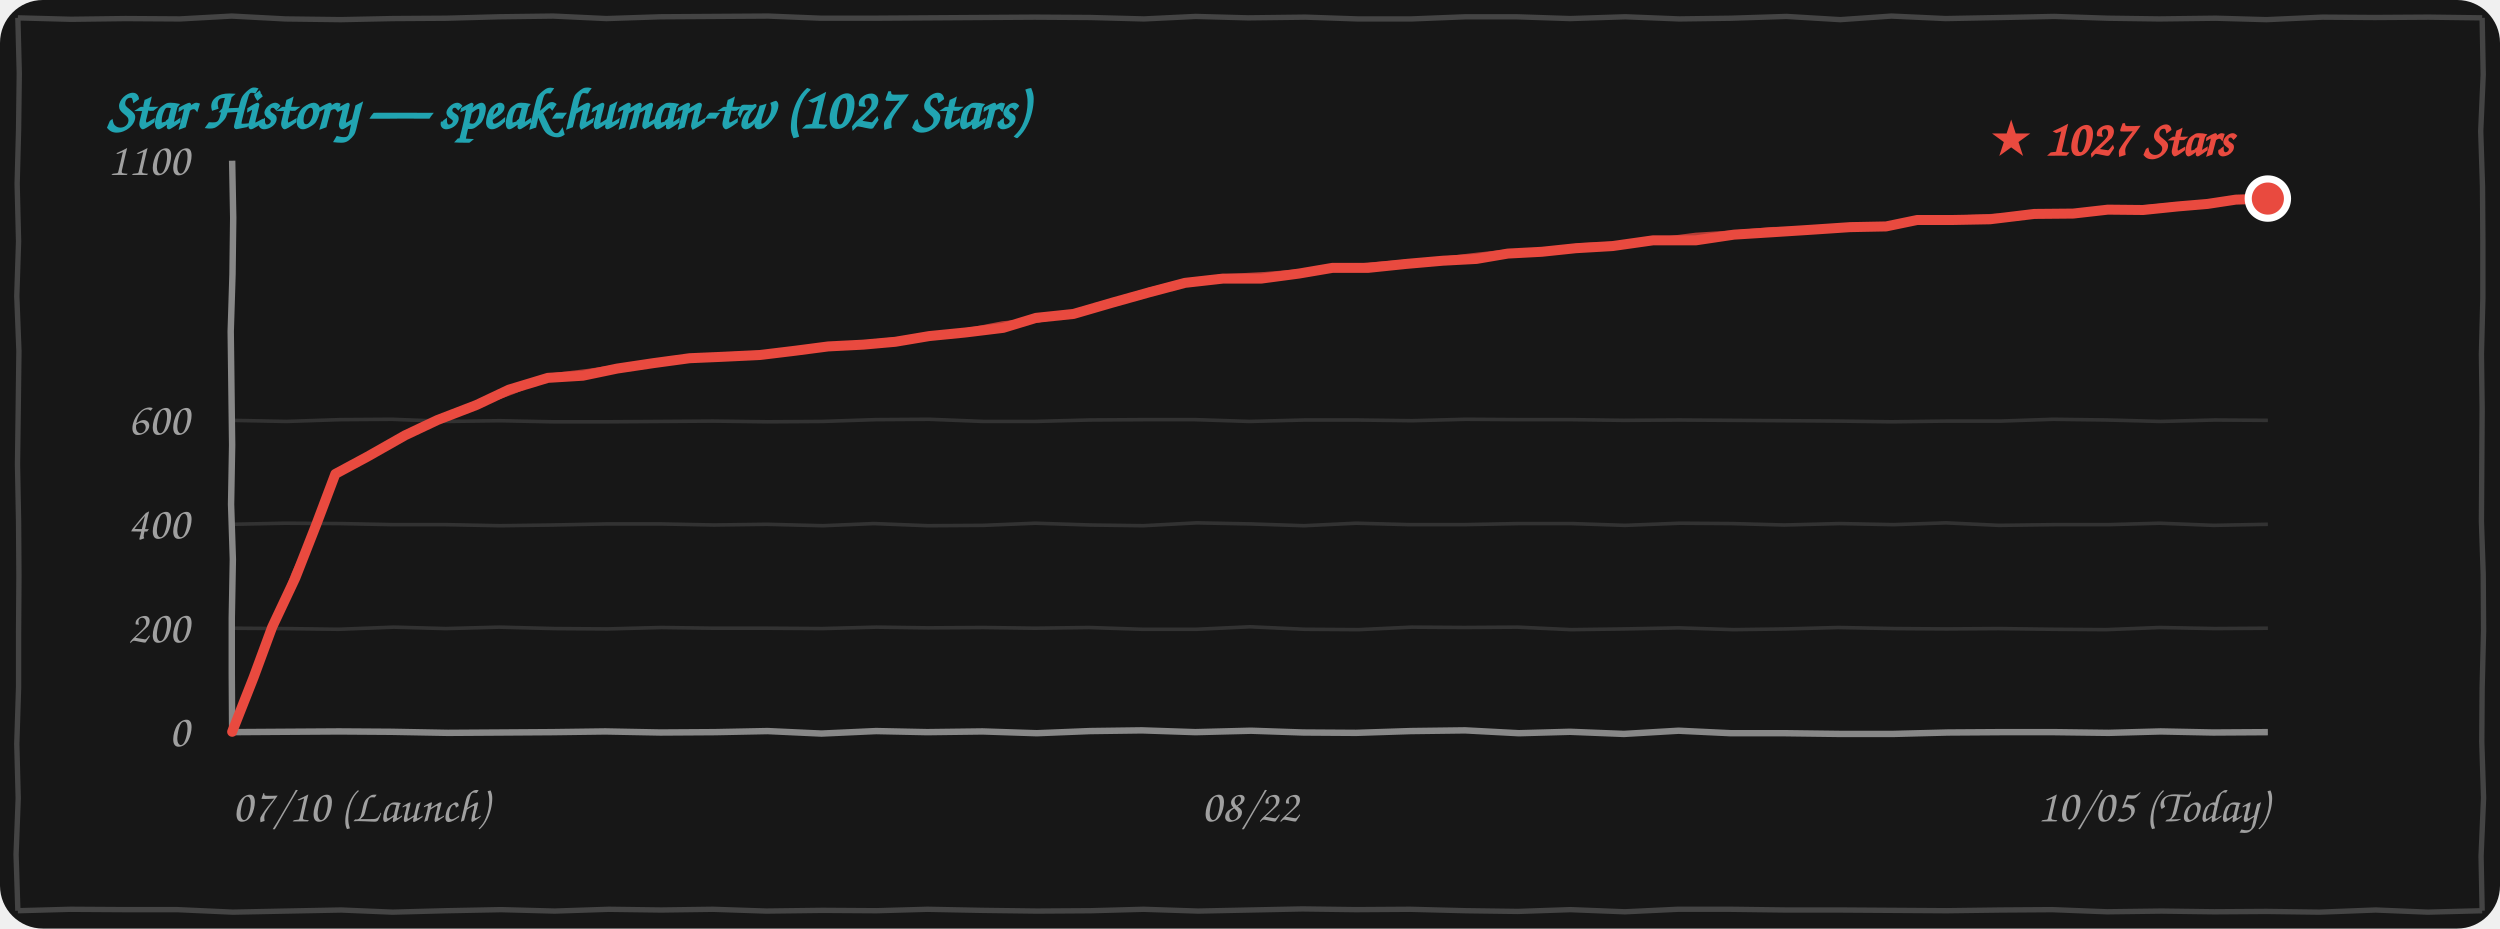
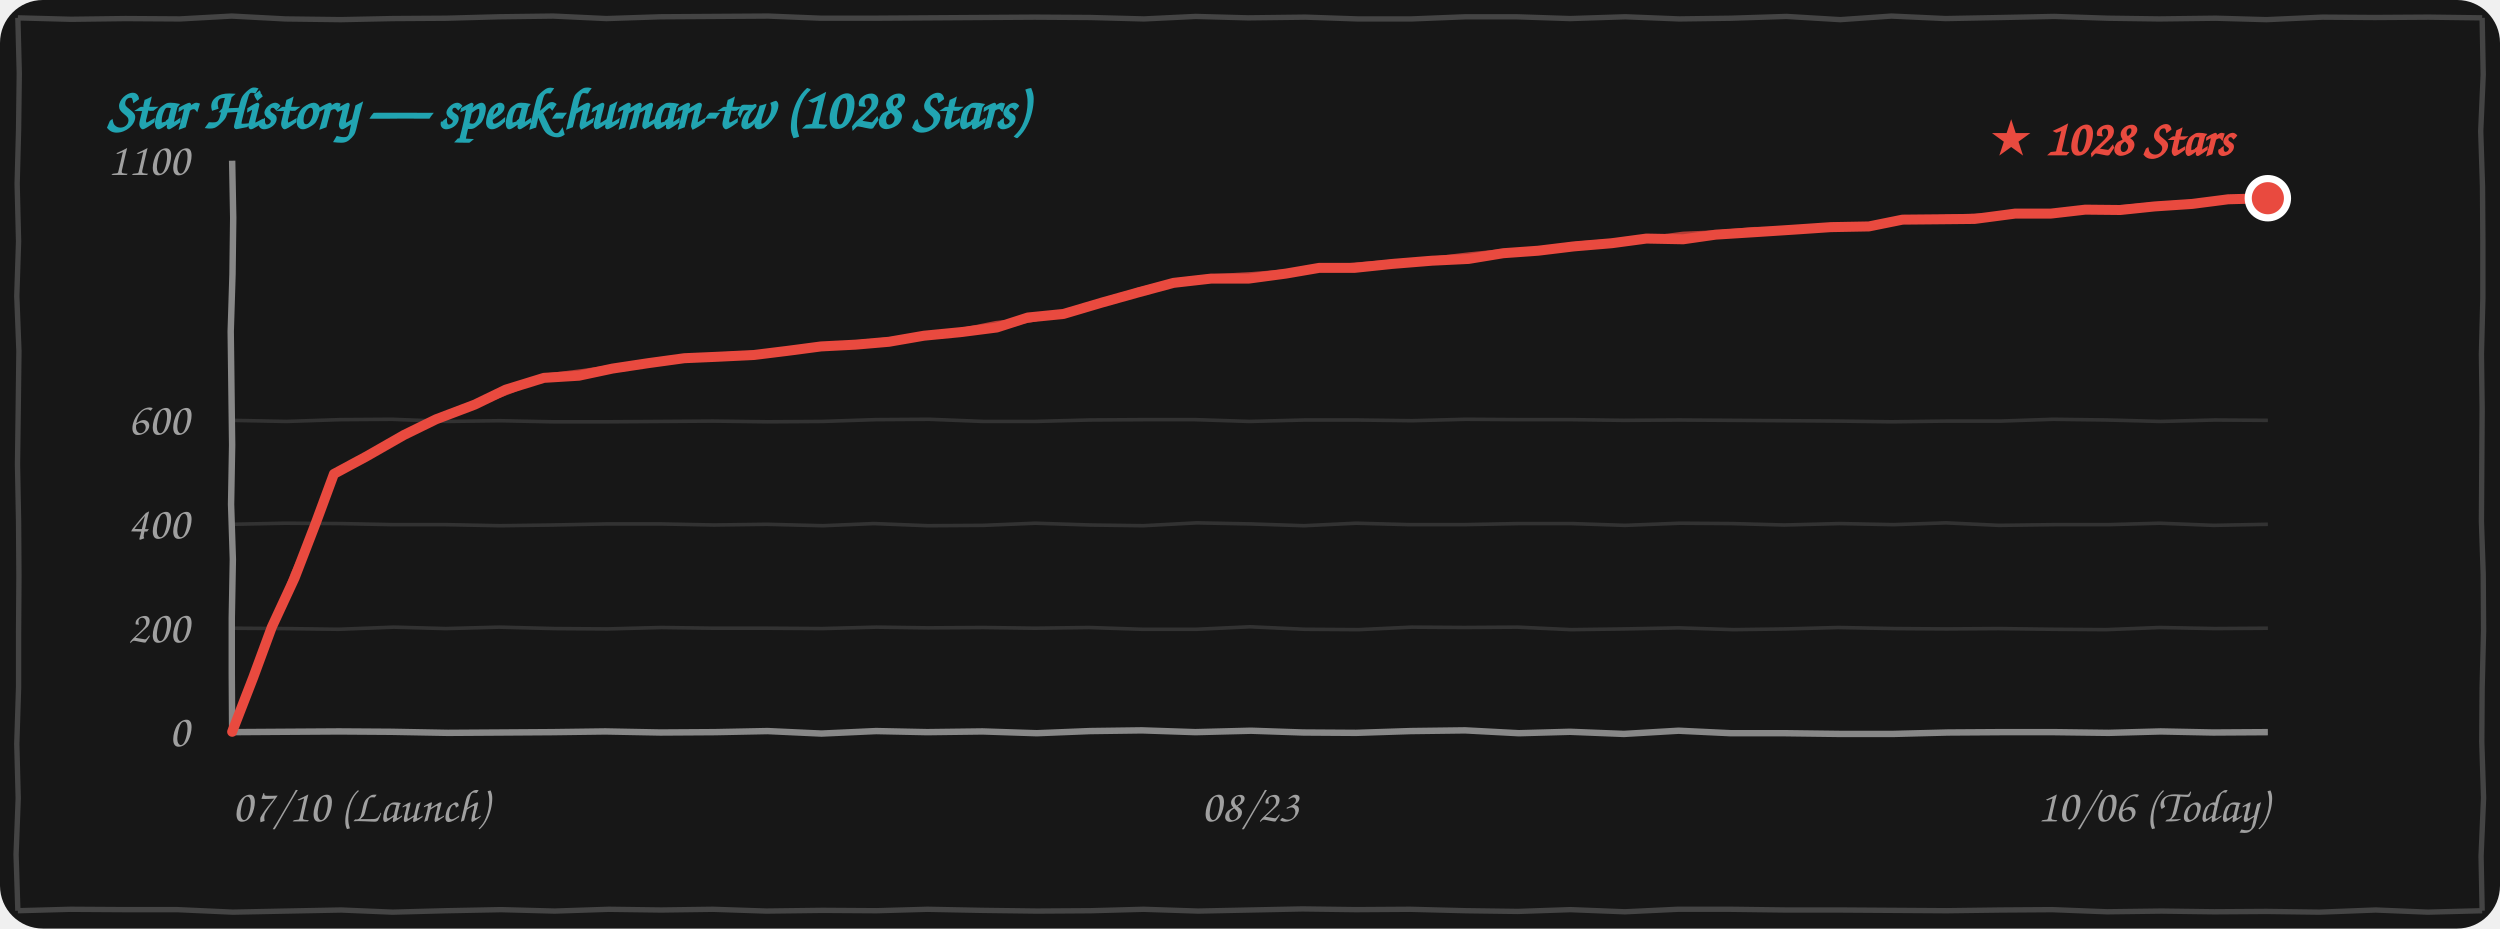
<svg xmlns="http://www.w3.org/2000/svg" width="100%" height="260" viewBox="0 0 700 260" fill="none">
  <style>
    .bg { fill: #171717; }
    .border-line { stroke: #444444; stroke-width: 1.5; fill: none; }
    .grid-line { stroke: rgba(255, 255, 255, 0.12); stroke-width: 1; fill: none; }
    .axis-line { stroke: #888888; stroke-width: 1.8; fill: none; }
    .text-font { font-family: "Comic Sans MS", "Chalkboard SE", "Comic Neue", "Caveat", cursive, sans-serif; }
    .text-muted { fill: #A0A0A0; font-size: 13px; }
    .text-title { fill: #21A4B1; font-size: 16px; font-weight: bold; }
    .text-tag { fill: #E94A3F; font-size: 14px; font-weight: bold; }
    .curve-main { stroke: #E94A3F; stroke-width: 2.8; fill: none; stroke-linecap: round; stroke-linejoin: round; }
    .curve-sub { stroke: #E94A3F; stroke-width: 1.5; opacity: 0.75; fill: none; stroke-linecap: round; stroke-linejoin: round; }

    @media (prefers-color-scheme: light) {
      .bg { fill: #FDFDFD; }
      .border-line { stroke: #222222; }
      .grid-line { stroke: rgba(0, 0, 0, 0.1); }
      .axis-line { stroke: #333333; }
      .text-muted { fill: #555555; }
    }
  </style>
  <rect width="700" height="260" rx="12" class="bg" />
  <path d="M 5.0,5.0 L 19.9,5.4 L 35.1,5.2 L 50.4,5.3 L 64.9,4.5 L 79.9,5.3 L 95.4,5.5 L 109.9,5.2 L 125.0,5.1 L 139.7,4.7 L 154.9,4.5 L 169.8,5.2 L 184.9,4.7 L 200.0,4.6 L 215.1,4.5 L 229.9,5.1 L 244.5,5.1 L 259.6,5.0 L 274.6,4.9 L 289.7,4.8 L 305.3,4.9 L 320.3,5.3 L 334.8,4.6 L 349.5,5.0 L 365.5,4.8 L 380.2,5.3 L 395.2,5.3 L 410.4,4.7 L 424.5,4.7 L 439.6,5.2 L 455.1,4.7 L 470.2,5.3 L 484.7,5.1 L 500.2,4.6 L 515.3,5.5 L 529.6,4.5 L 544.8,5.2 L 560.5,4.9 L 575.2,4.6 L 590.2,5.1 L 604.6,5.3 L 620.4,5.1 L 634.6,5.5 L 650.3,4.8 L 664.9,4.9 L 680.0,4.8 L 695.0,5.0 M 695.0,5.0 L 695.3,20.9 L 694.6,36.7 L 695.1,52.2 L 695.2,67.4 L 695.2,83.6 L 694.8,99.1 L 695.0,114.4 L 694.9,130.2 L 694.8,146.0 L 695.3,160.8 L 695.4,176.6 L 695.0,192.6 L 694.9,207.7 L 695.4,223.4 L 694.7,239.7 L 695.0,255.0 M 695.0,255.0 L 679.8,255.4 L 665.2,254.8 L 649.5,255.4 L 634.6,255.2 L 620.0,255.3 L 605.2,255.1 L 590.0,255.3 L 574.6,254.7 L 560.2,254.8 L 545.1,255.0 L 530.0,254.9 L 515.2,254.8 L 500.2,254.8 L 484.8,254.6 L 469.7,254.6 L 455.0,255.3 L 439.7,254.7 L 425.0,255.2 L 410.5,255.0 L 394.8,254.6 L 379.7,254.7 L 364.7,254.5 L 350.0,254.8 L 335.5,255.1 L 320.2,254.6 L 305.4,255.0 L 290.4,255.1 L 275.0,254.9 L 259.7,254.6 L 245.4,255.0 L 230.3,254.9 L 214.6,255.1 L 199.6,254.6 L 185.1,254.8 L 170.5,254.6 L 155.3,255.1 L 140.3,254.7 L 125.0,255.0 L 109.9,255.4 L 95.5,254.8 L 80.1,255.1 L 65.2,255.4 L 49.7,254.7 L 35.2,254.7 L 19.7,254.6 L 5.0,255.0 M 5.0,255.0 L 4.5,239.3 L 5.1,223.5 L 4.7,208.3 L 5.2,192.5 L 5.2,177.3 L 5.3,161.4 L 5.2,146.1 L 4.9,130.0 L 5.1,114.8 L 5.3,98.3 L 4.7,82.9 L 5.2,67.6 L 4.8,51.5 L 5.2,36.4 L 5.4,20.6 L 5.0,5.0" class="border-line" />
-   <text x="30" y="36" class="text-font text-title">Star History — speak-human-tw (1027 Stars)</text>
+   <text x="30" y="36" class="text-font text-title">Star History — speak-human-tw (1028 Stars)</text>
  <path d="M 65.0,175.9 L 79.7,176.0 L 94.8,176.2 L 110.3,175.6 L 124.8,176.0 L 139.8,175.6 L 155.3,176.0 L 170.0,176.1 L 185.2,175.7 L 199.7,175.9 L 214.9,175.9 L 230.2,176.0 L 245.4,175.6 L 259.9,175.8 L 275.3,175.7 L 289.8,175.9 L 304.9,175.7 L 319.8,176.2 L 335.0,176.2 L 350.0,175.5 L 365.4,176.2 L 380.4,176.3 L 395.3,175.6 L 410.0,175.7 L 424.9,175.6 L 439.9,176.3 L 454.8,176.1 L 470.0,175.8 L 485.4,176.3 L 500.0,176.1 L 514.7,175.7 L 530.4,176.0 L 545.0,176.1 L 559.6,176.0 L 575.0,176.2 L 589.7,176.3 L 604.7,175.7 L 620.1,176.0 L 635.0,175.9" class="grid-line" />
  <path d="M 65.0,146.8 L 79.8,146.5 L 95.3,146.6 L 110.1,146.9 L 124.9,146.9 L 140.0,147.2 L 154.8,147.0 L 169.8,146.7 L 185.1,146.7 L 199.9,147.0 L 214.7,146.8 L 230.4,147.2 L 244.7,146.6 L 259.8,147.2 L 275.3,147.1 L 289.9,146.5 L 305.3,147.0 L 320.1,147.2 L 335.1,146.4 L 350.3,146.7 L 365.1,147.2 L 379.7,146.5 L 394.7,146.9 L 409.8,146.9 L 425.2,146.6 L 440.1,146.6 L 455.0,147.1 L 470.3,146.5 L 484.9,146.6 L 499.6,147.0 L 515.1,146.6 L 530.2,146.9 L 544.9,146.4 L 559.7,147.1 L 575.3,146.9 L 590.3,146.9 L 604.7,146.5 L 619.8,147.1 L 635.0,146.8" class="grid-line" />
  <path d="M 65.0,117.7 L 80.2,118.0 L 95.3,117.5 L 109.8,117.4 L 125.2,118.0 L 139.9,117.8 L 154.7,118.1 L 170.3,118.1 L 185.2,118.0 L 199.6,117.9 L 214.9,118.1 L 230.2,118.0 L 245.2,117.5 L 260.2,117.4 L 275.3,118.0 L 289.8,118.0 L 305.0,117.6 L 320.2,117.5 L 334.6,117.5 L 349.9,118.0 L 365.4,117.6 L 380.1,117.6 L 395.4,117.8 L 410.4,117.4 L 425.4,117.5 L 440.4,117.5 L 454.7,117.7 L 470.2,117.6 L 485.1,117.7 L 499.9,117.8 L 514.8,117.9 L 529.6,118.1 L 545.0,117.9 L 560.2,117.9 L 574.9,117.4 L 590.1,117.6 L 604.9,118.0 L 620.2,117.6 L 635.0,117.7" class="grid-line" />
  <path d="M 65.0,205.0 L 79.8,204.9 L 94.9,204.8 L 109.6,204.9 L 125.4,205.2 L 140.4,205.1 L 154.8,205.0 L 169.5,204.8 L 184.9,205.1 L 200.2,205.0 L 214.9,204.7 L 230.0,205.4 L 245.3,204.7 L 259.6,205.0 L 275.1,204.8 L 290.3,205.3 L 305.2,204.7 L 319.7,204.5 L 334.7,205.0 L 350.3,204.6 L 364.9,205.1 L 379.7,205.2 L 395.0,204.7 L 410.2,204.5 L 425.3,205.3 L 439.6,204.9 L 454.7,205.5 L 470.0,204.6 L 484.7,205.3 L 500.0,205.3 L 515.2,205.5 L 530.1,205.5 L 545.4,205.1 L 560.2,205.0 L 575.3,205.0 L 590.4,205.2 L 605.0,204.8 L 619.7,205.1 L 635.0,205.0" class="axis-line" />
  <path d="M 65.0,45.0 L 65.3,61.0 L 65.1,76.8 L 64.6,92.8 L 64.8,108.8 L 65.0,124.6 L 64.7,141.2 L 65.2,156.6 L 64.9,173.0 L 64.9,188.7 L 65.0,205.0" class="axis-line" />
  <text x="53" y="209.0" class="text-font text-muted" text-anchor="end">0</text>
  <text x="53" y="179.9" class="text-font text-muted" text-anchor="end">200</text>
  <text x="53" y="150.8" class="text-font text-muted" text-anchor="end">400</text>
  <text x="53" y="121.7" class="text-font text-muted" text-anchor="end">600</text>
  <text x="53" y="49.0" class="text-font text-muted" text-anchor="end">1100</text>
  <text x="65" y="230" class="text-font text-muted" text-anchor="start">07/10 (Launch)</text>
-   <text x="350" y="230" class="text-font text-muted" text-anchor="middle">08/22</text>
-   <text x="635" y="230" class="text-font text-muted" text-anchor="end">10/05 (Today)</text>
-   <path d="M 65.0,204.9 L 71.0,189.7 L 76.2,175.6 L 82.7,161.8 L 88.7,146.5 L 93.9,132.7 M 93.9,132.7 L 103.0,127.8 L 113.4,121.9 L 122.5,117.6 M 122.5,117.6 L 133.4,113.4 L 142.5,109.1 L 153.4,105.8 M 153.4,105.8 L 163.2,105.2 L 172.8,103.2 L 182.8,101.7 M 182.8,101.7 L 193.1,100.3 L 202.4,99.9 L 212.8,99.4 M 212.8,99.4 L 222.7,98.2 L 231.9,97.0 L 241.7,96.5 M 241.7,96.5 L 250.7,95.7 L 260.2,94.1 L 270.3,93.1 M 270.3,93.1 L 280.9,91.8 L 290.1,89.0 L 300.6,87.9 M 300.6,87.9 L 311.6,84.7 L 321.6,81.9 L 331.8,79.2 M 331.8,79.2 L 342.5,78.0 L 353.2,78.0 L 363.7,76.6 M 363.7,76.6 L 373.1,75.0 L 383.1,75.0 L 393.7,73.9 M 393.7,73.9 L 404.0,73.0 L 413.4,72.5 L 422.2,71.0 M 422.2,71.0 L 431.7,70.5 L 441.2,69.5 L 451.5,68.9 M 451.5,68.9 L 462.8,67.3 L 474.8,67.3 L 485.5,65.7 M 485.5,65.7 L 496.7,65.0 L 507.6,64.3 L 518.0,63.6 M 518.0,63.6 L 528.1,63.4 L 536.8,61.6 L 546.6,61.6 M 546.6,61.6 L 557.2,61.4 L 569.6,59.9 L 580.5,59.8 M 580.5,59.8 L 590.2,58.7 L 600.1,58.8 L 609.8,57.8 M 609.8,57.8 L 618.1,57.1 L 626.0,55.9 L 635.0,55.6" class="curve-main" />
-   <path d="M 65.5,204.4 L 71.2,189.4 L 76.8,175.5 L 82.3,160.8 L 88.8,146.7 L 94.4,132.2 M 94.4,132.2 L 104.2,127.4 L 113.3,121.8 L 123.0,117.1 M 123.0,117.1 L 133.6,113.3 L 143.9,109.5 L 153.9,105.3 M 153.9,105.3 L 164.0,104.1 L 173.9,102.7 L 183.3,101.2 M 183.3,101.2 L 192.9,100.2 L 202.9,99.4 L 213.3,98.9 M 213.3,98.9 L 222.7,98.4 L 232.7,97.1 L 242.2,96.0 M 242.2,96.0 L 252.2,95.0 L 261.3,94.0 L 270.8,92.6 M 270.8,92.6 L 280.7,90.7 L 290.7,89.6 L 301.1,87.4 M 301.1,87.4 L 311.9,84.5 L 321.7,81.3 L 332.3,78.7 M 332.3,78.7 L 342.8,77.5 L 354.1,76.9 L 364.2,76.1 M 364.2,76.1 L 374.5,75.1 L 383.8,74.2 L 394.2,73.4 M 394.2,73.4 L 403.2,72.7 L 413.4,71.5 L 422.7,70.5 M 422.7,70.5 L 432.5,70.3 L 442.7,68.8 L 452.0,68.4 M 452.0,68.4 L 463.1,67.4 L 474.8,65.9 L 486.0,65.2 M 486.0,65.2 L 496.3,64.3 L 507.1,64.2 L 518.5,63.1 M 518.5,63.1 L 528.4,62.9 L 537.1,61.7 L 547.1,61.1 M 547.1,61.1 L 558.4,60.6 L 569.4,60.3 L 581.0,59.3 M 581.0,59.3 L 590.5,58.5 L 601.1,58.1 L 610.3,57.3 M 610.3,57.3 L 618.5,56.7 L 626.8,55.6 L 635.5,55.1" class="curve-sub" />
-   <circle cx="635.0" cy="55.6" r="5.5" fill="#E94A3F" stroke="#FFFFFF" stroke-width="2" />
-   <text x="625.0" y="43.6" class="text-font text-tag" text-anchor="end">★ 1027 Stars</text>
+   <text x="350" y="230" class="text-font text-muted" text-anchor="middle">08/23</text>
+   <text x="635" y="230" class="text-font text-muted" text-anchor="end">10/06 (Today)</text>
+   <path d="M 65.0,204.9 L 70.9,189.7 L 76.1,175.6 L 82.5,161.8 L 88.4,146.5 L 93.5,132.7 M 93.5,132.7 L 102.6,127.8 L 113.1,121.8 L 122.1,117.4 M 122.1,117.4 L 132.9,113.3 L 141.6,109.1 L 152.3,105.8 M 152.3,105.8 L 162.1,105.2 L 171.5,103.2 L 181.4,101.7 M 181.4,101.7 L 191.6,100.3 L 200.8,99.9 L 211.1,99.4 M 211.1,99.4 L 220.8,98.2 L 229.9,97.0 L 239.6,96.5 M 239.6,96.5 L 248.9,95.7 L 258.7,94.0 L 269.0,93.0 M 269.0,93.0 L 279.1,91.7 L 287.8,88.9 L 297.8,87.9 M 297.8,87.9 L 308.6,84.7 L 318.6,81.9 L 328.6,79.2 M 328.6,79.2 L 339.2,78.0 L 349.7,78.0 L 360.1,76.6 M 360.1,76.6 L 369.4,75.0 L 379.3,75.0 L 389.8,73.9 M 389.8,73.9 L 400.9,73.0 L 411.2,72.5 L 420.9,70.9 M 420.9,70.9 L 430.7,70.2 L 440.6,69.0 L 451.3,68.1 M 451.3,68.1 L 461.0,66.8 L 471.3,67.0 L 480.4,65.7 M 480.4,65.7 L 491.5,65.0 L 502.3,64.3 L 512.6,63.6 M 512.6,63.6 L 523.3,63.4 L 532.7,61.5 L 543.2,61.4 M 543.2,61.4 L 552.9,61.3 L 564.3,59.8 L 574.3,59.8 M 574.3,59.8 L 583.9,58.7 L 593.7,58.8 L 603.3,57.8 M 603.3,57.8 L 613.8,57.1 L 623.9,55.8 L 635.0,55.5" class="curve-main" />
+   <path d="M 65.5,204.4 L 71.1,189.4 L 76.6,175.5 L 82.1,160.8 L 88.5,146.7 L 94.0,132.2 M 94.0,132.2 L 103.9,127.3 L 112.9,121.7 L 122.6,116.9 M 122.6,116.9 L 133.1,113.2 L 143.1,109.4 L 152.8,105.3 M 152.8,105.3 L 162.8,104.1 L 172.6,102.7 L 181.9,101.2 M 181.9,101.2 L 191.3,100.2 L 201.3,99.4 L 211.6,98.9 M 211.6,98.9 L 220.8,98.4 L 230.7,97.1 L 240.1,96.0 M 240.1,96.0 L 250.4,95.0 L 259.8,93.9 L 269.5,92.5 M 269.5,92.5 L 278.9,90.6 L 288.4,89.6 L 298.3,87.4 M 298.3,87.4 L 309.0,84.5 L 318.6,81.3 L 329.1,78.7 M 329.1,78.7 L 339.5,77.5 L 350.6,76.9 L 360.6,76.1 M 360.6,76.1 L 370.8,75.1 L 379.9,74.2 L 390.3,73.4 M 390.3,73.4 L 400.1,72.7 L 411.2,71.4 L 421.4,70.4 M 421.4,70.4 L 431.5,69.9 L 442.1,68.3 L 451.8,67.6 M 451.8,67.6 L 461.3,66.9 L 471.3,65.6 L 480.9,65.2 M 480.9,65.2 L 491.1,64.3 L 501.8,64.2 L 513.1,63.1 M 513.1,63.1 L 523.7,62.9 L 533.0,61.6 L 543.7,60.9 M 543.7,60.9 L 554.0,60.5 L 564.2,60.3 L 574.8,59.3 M 574.8,59.3 L 584.2,58.5 L 594.6,58.1 L 603.8,57.3 M 603.8,57.3 L 614.2,56.6 L 624.6,55.5 L 635.5,55.0" class="curve-sub" />
+   <circle cx="635.0" cy="55.5" r="5.5" fill="#E94A3F" stroke="#FFFFFF" stroke-width="2" />
+   <text x="625.0" y="43.5" class="text-font text-tag" text-anchor="end">★ 1028 Stars</text>
</svg>
